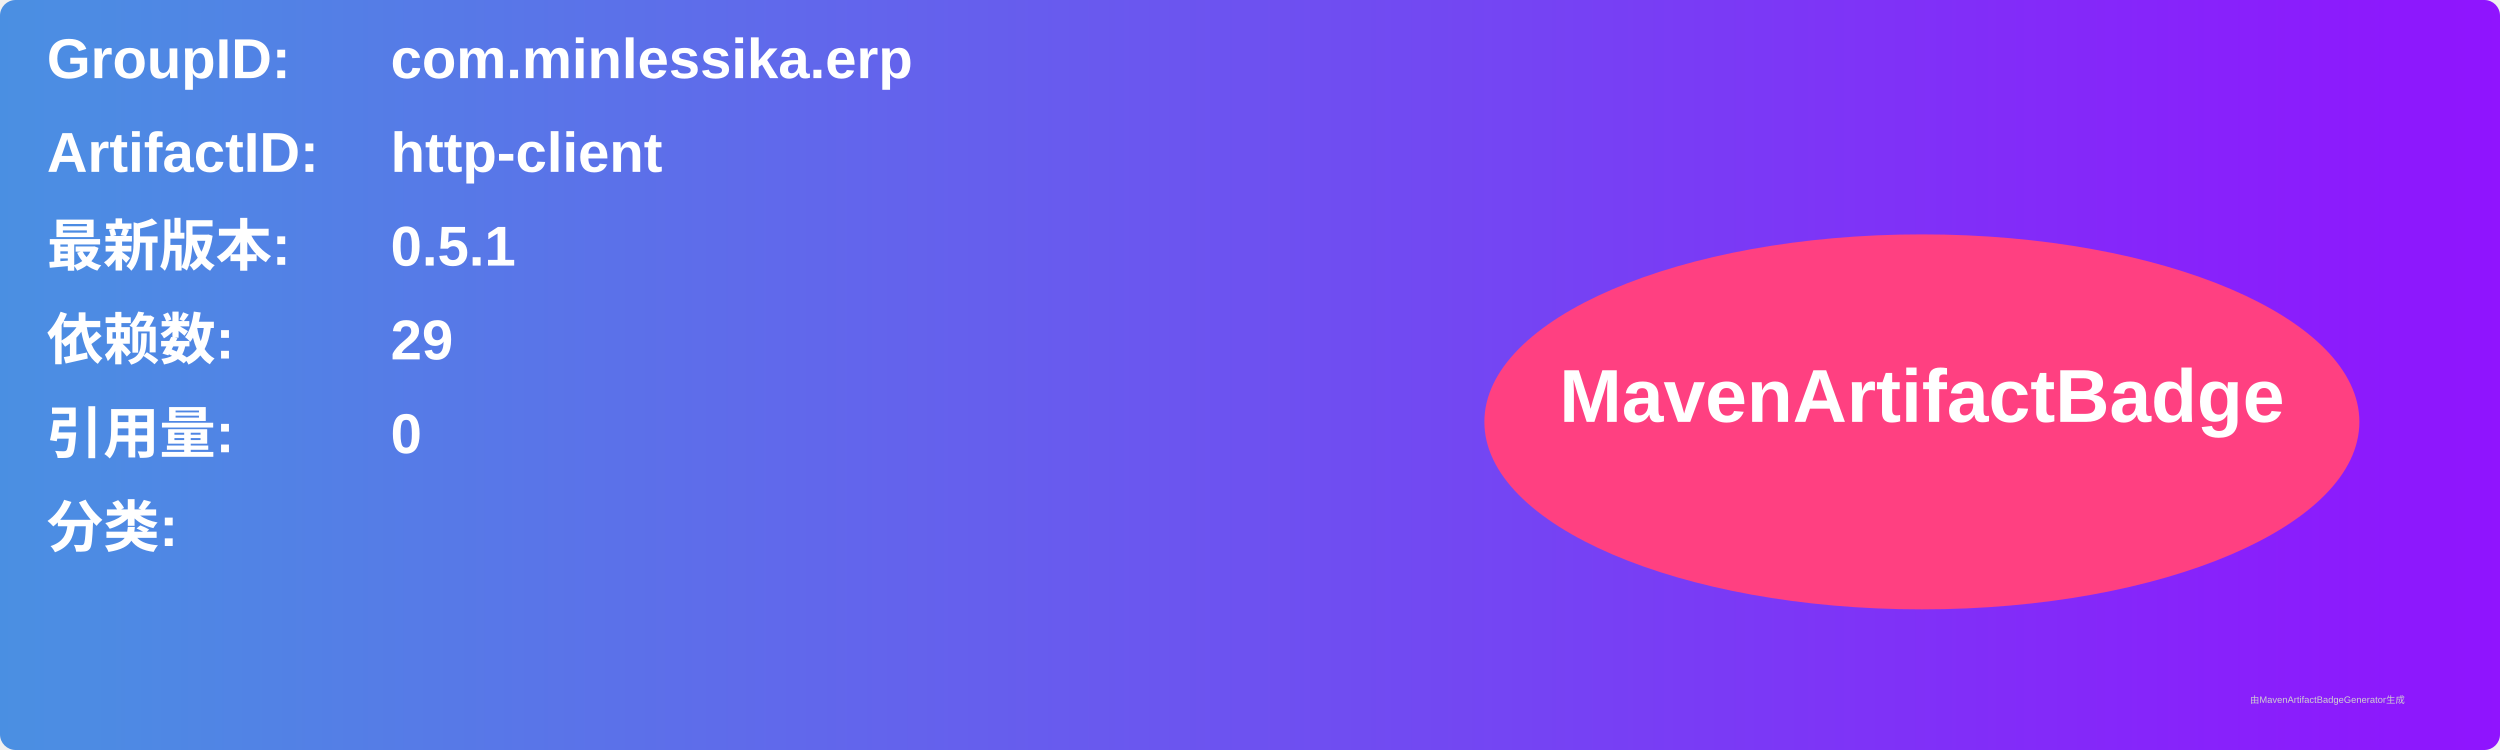
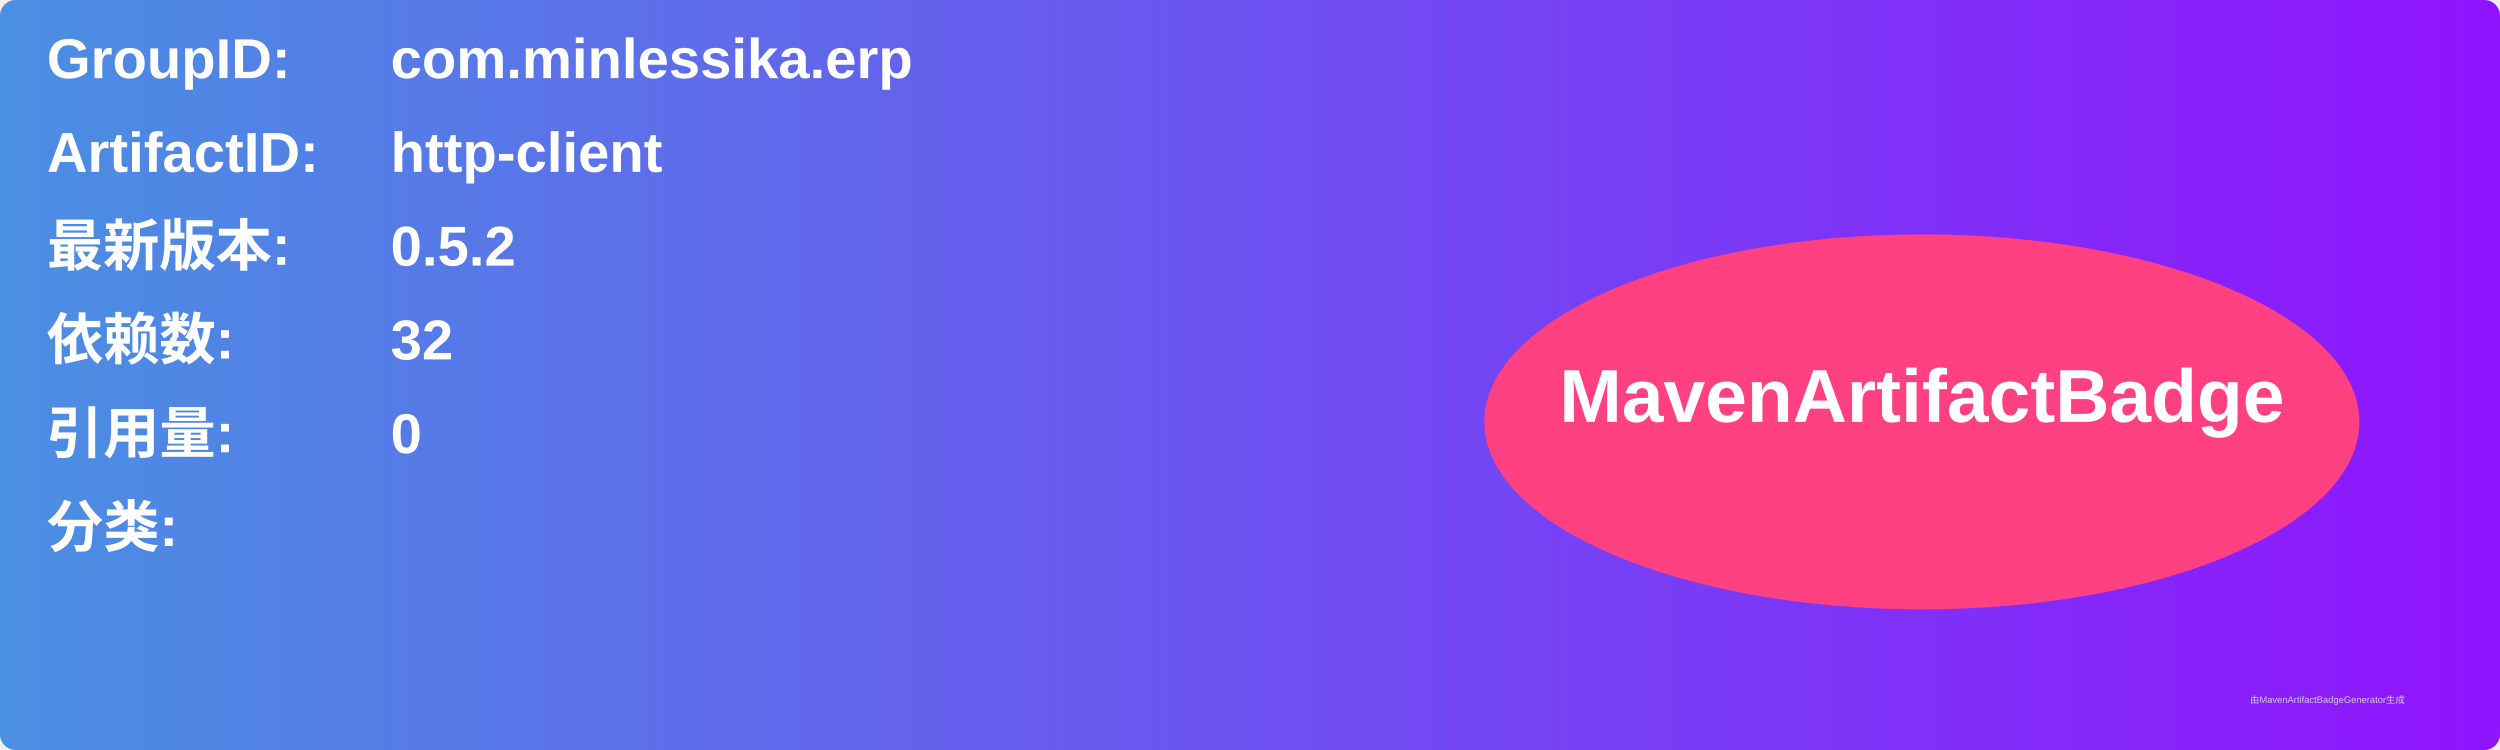
<svg xmlns="http://www.w3.org/2000/svg" width="800" height="240" viewBox="0 0 800 240">
  <linearGradient id="grad" x1="0%" y1="0%" x2="100%" y2="0%">
    <stop offset="0%" stop-color="#4a90e2" />
    <stop offset="100%" stop-color="#9013fe" />
  </linearGradient>
  <rect width="100%" height="100%" rx="5" ry="5" fill="url(#grad)" />
  <g transform="translate(15, 15)">
    <text x="0" y="10" font-family="Arial" font-size="18" fill="white" font-weight="bold" width="260">GroupID:</text>
    <text x="110" y="10" font-family="Arial" font-size="18" fill="white" font-weight="bold" width="460">com.minlessika.erp</text>
    <text x="0" y="40" font-family="Arial" font-size="18" fill="white" font-weight="bold" width="260">ArtifactID:</text>
    <text x="110" y="40" font-family="Arial" font-size="18" fill="white" font-weight="bold" width="460">http-client</text>
    <text x="0" y="70" font-family="Arial" font-size="18" fill="white" font-weight="bold">最新版本:</text>
    <text x="110" y="70" font-family="Arial" font-size="18" fill="white" font-weight="bold">
-       <tspan font-weight="bold">0.5.1</tspan>
+       <tspan font-weight="bold">0.5.2</tspan>
    </text>
    <text x="0" y="100" font-family="Arial" font-size="18" fill="white" font-weight="bold">依赖数: </text>
    <text x="110" y="100" font-family="Arial" font-size="18" fill="white">
-       <tspan font-weight="bold">29</tspan>
+       <tspan font-weight="bold">32</tspan>
    </text>
    <text x="0" y="130" font-family="Arial" font-size="18" fill="white" font-weight="bold">引用量: </text>
    <text x="110" y="130" font-family="Arial" font-size="18" fill="white">
      <tspan font-weight="bold">0</tspan>
    </text>
    <text x="0" y="160" font-family="Arial" font-size="18" fill="white" font-weight="bold">分类:</text>
    <text x="10" y="190" font-family="Arial" font-size="10" fill="white">
      <tspan font-weight="bold" />
    </text>
    <ellipse cx="600" cy="120" rx="140" ry="60" fill="#ff4081" />
    <text x="600" y="120" text-anchor="middle" font-family="Arial" font-size="24" fill="white" font-weight="bold">MavenArtifactBadge</text>
  </g>
  <text x="720" y="225" font-family="Arial" font-size="3" fill="#d0d0d0">由MavenArtifactBadgeGenerator生成</text>
</svg>
